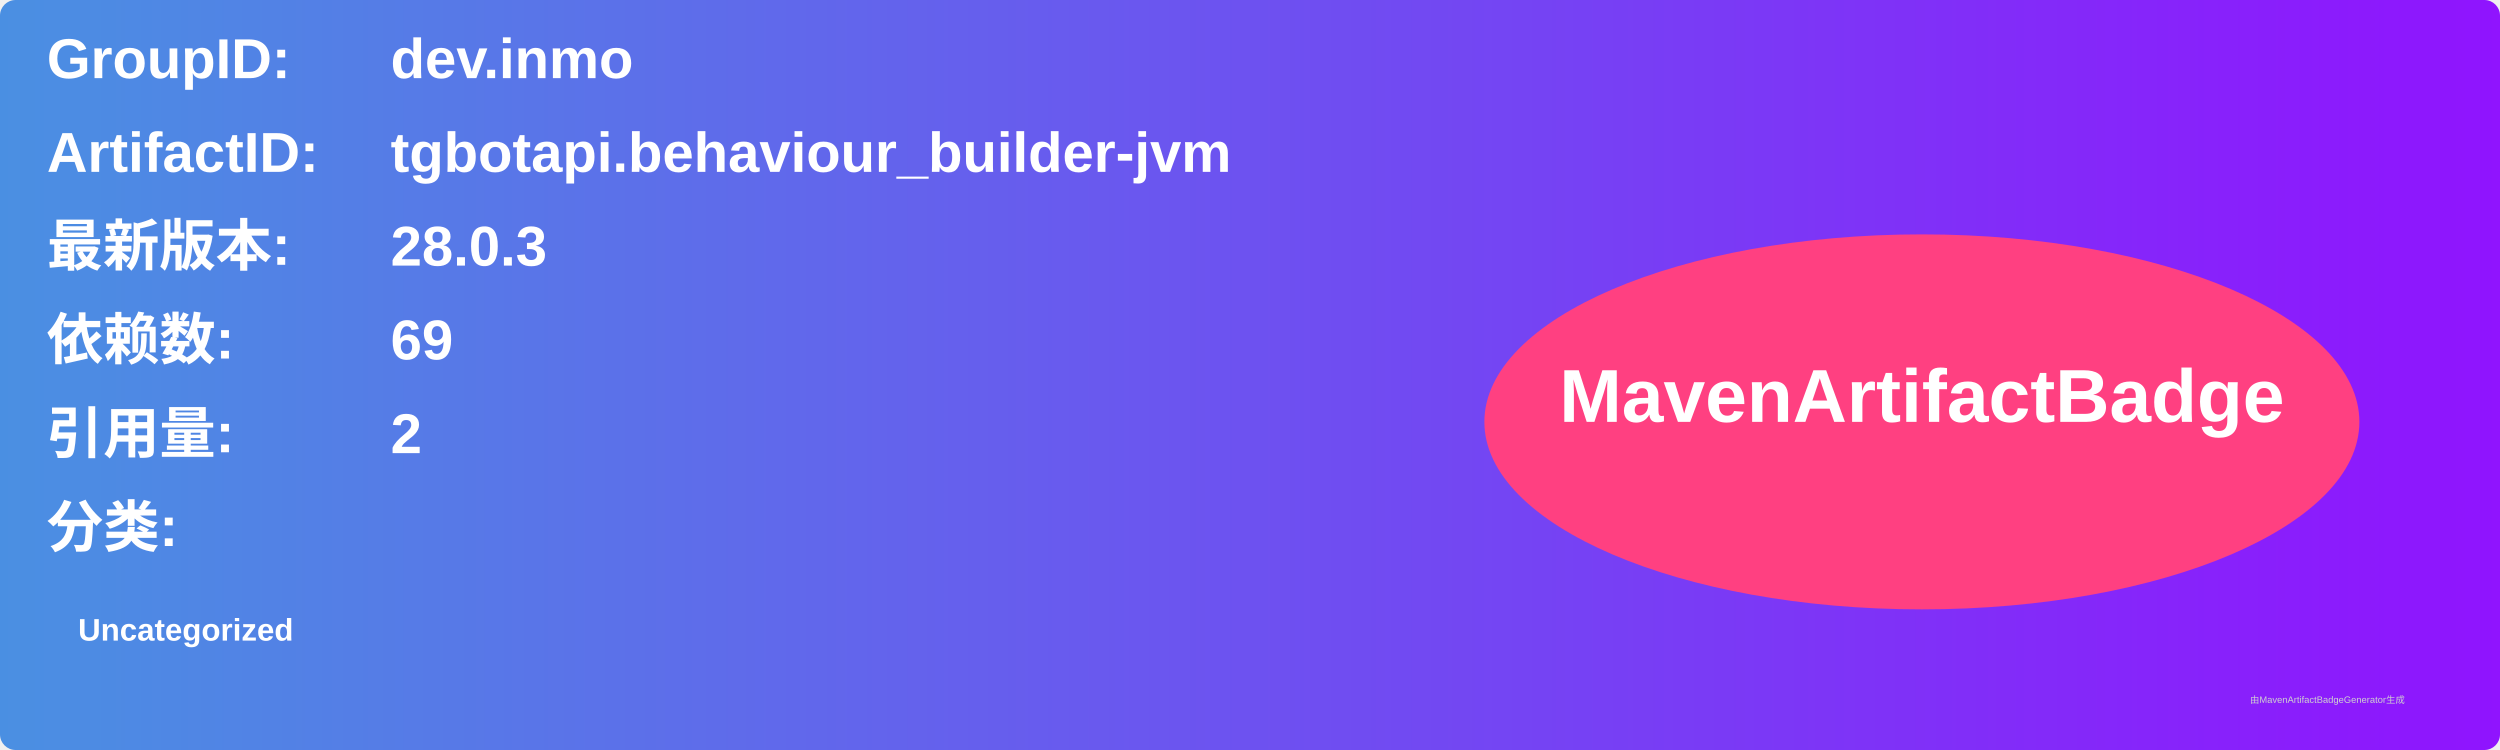
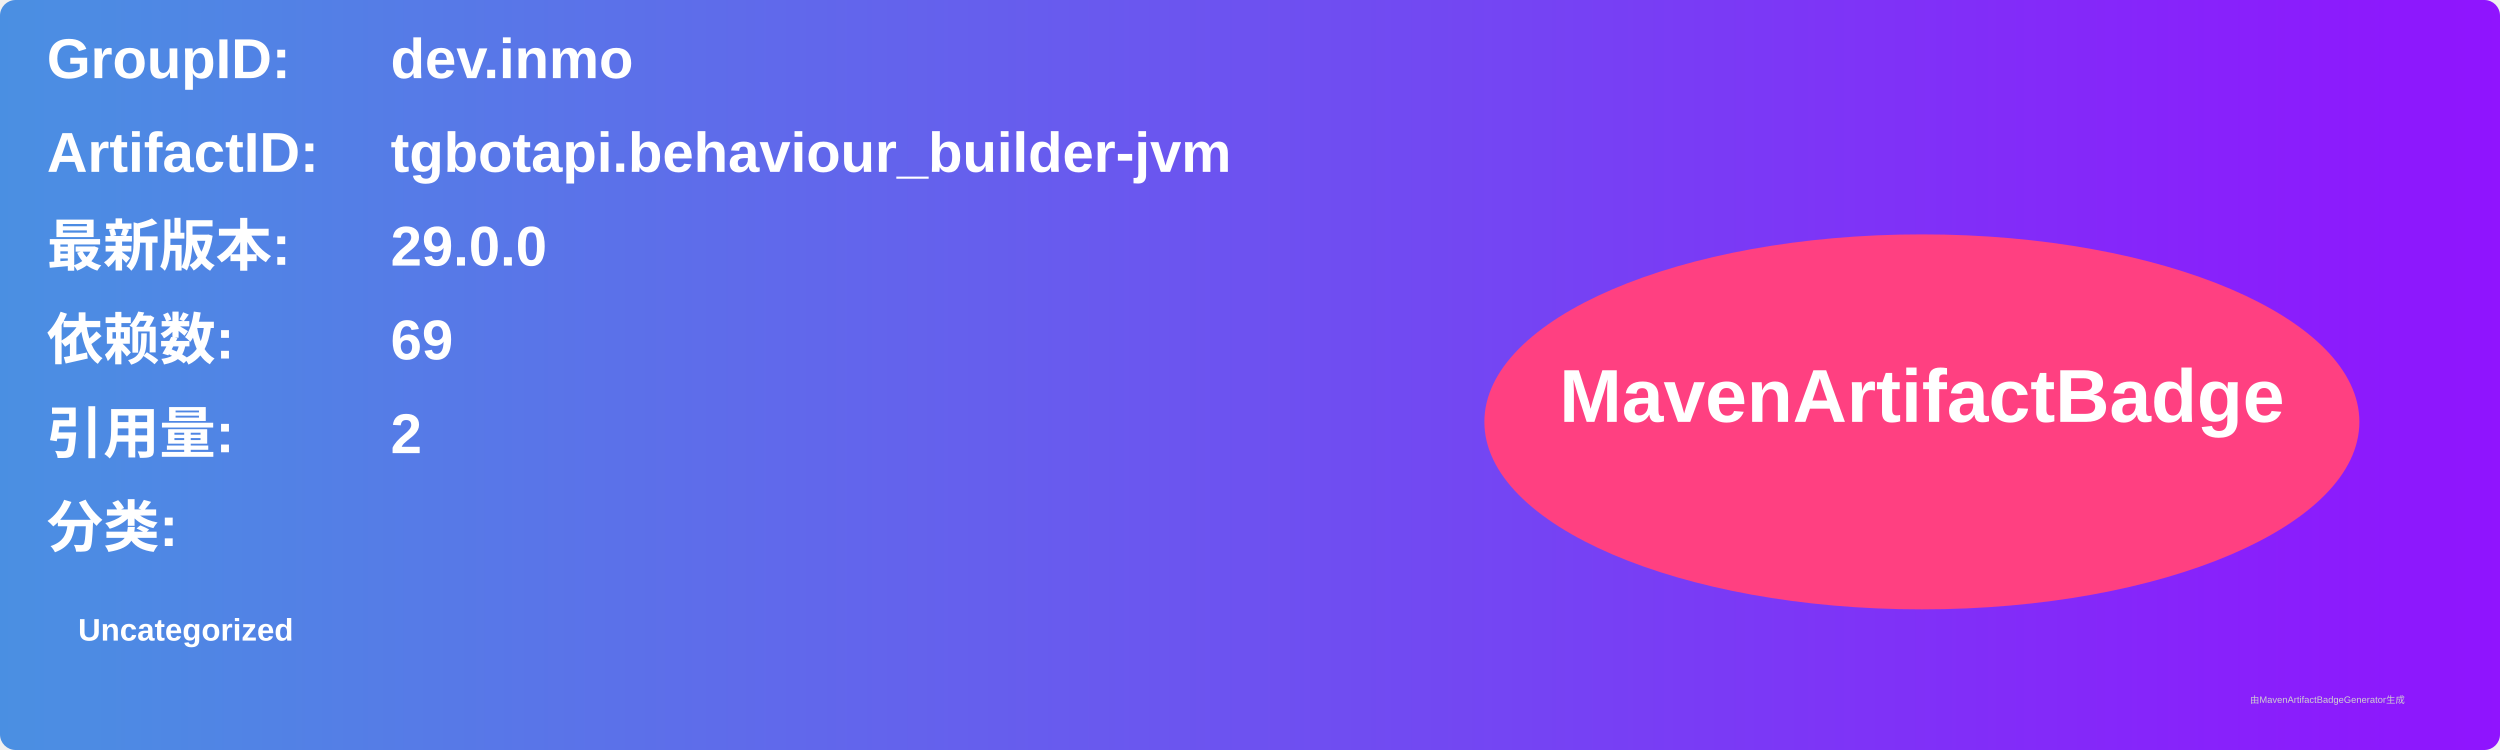
<svg xmlns="http://www.w3.org/2000/svg" width="800" height="240" viewBox="0 0 800 240">
  <linearGradient id="grad" x1="0%" y1="0%" x2="100%" y2="0%">
    <stop offset="0%" stop-color="#4a90e2" />
    <stop offset="100%" stop-color="#9013fe" />
  </linearGradient>
  <rect width="100%" height="100%" rx="5" ry="5" fill="url(#grad)" />
  <g transform="translate(15, 15)">
    <text x="0" y="10" font-family="Arial" font-size="18" fill="white" font-weight="bold" width="260">GroupID:</text>
    <text x="110" y="10" font-family="Arial" font-size="18" fill="white" font-weight="bold" width="460">dev.inmo</text>
    <text x="0" y="40" font-family="Arial" font-size="18" fill="white" font-weight="bold" width="260">ArtifactID:</text>
    <text x="110" y="40" font-family="Arial" font-size="18" fill="white" font-weight="bold" width="460">tgbotapi.behaviour_builder-jvm</text>
    <text x="0" y="70" font-family="Arial" font-size="18" fill="white" font-weight="bold">最新版本:</text>
    <text x="110" y="70" font-family="Arial" font-size="18" fill="white" font-weight="bold">
-       <tspan font-weight="bold">28.0.3</tspan>
+       <tspan font-weight="bold">29.0.0</tspan>
    </text>
    <text x="0" y="100" font-family="Arial" font-size="18" fill="white" font-weight="bold">依赖数: </text>
    <text x="110" y="100" font-family="Arial" font-size="18" fill="white">
      <tspan font-weight="bold">69</tspan>
    </text>
    <text x="0" y="130" font-family="Arial" font-size="18" fill="white" font-weight="bold">引用量: </text>
    <text x="110" y="130" font-family="Arial" font-size="18" fill="white">
      <tspan font-weight="bold">2</tspan>
    </text>
    <text x="0" y="160" font-family="Arial" font-size="18" fill="white" font-weight="bold">分类:</text>
    <text x="10" y="190" font-family="Arial" font-size="10" fill="white">
      <tspan font-weight="bold">Uncategorized</tspan>
    </text>
    <ellipse cx="600" cy="120" rx="140" ry="60" fill="#ff4081" />
    <text x="600" y="120" text-anchor="middle" font-family="Arial" font-size="24" fill="white" font-weight="bold">MavenArtifactBadge</text>
  </g>
  <text x="720" y="225" font-family="Arial" font-size="3" fill="#d0d0d0">由MavenArtifactBadgeGenerator生成</text>
</svg>
